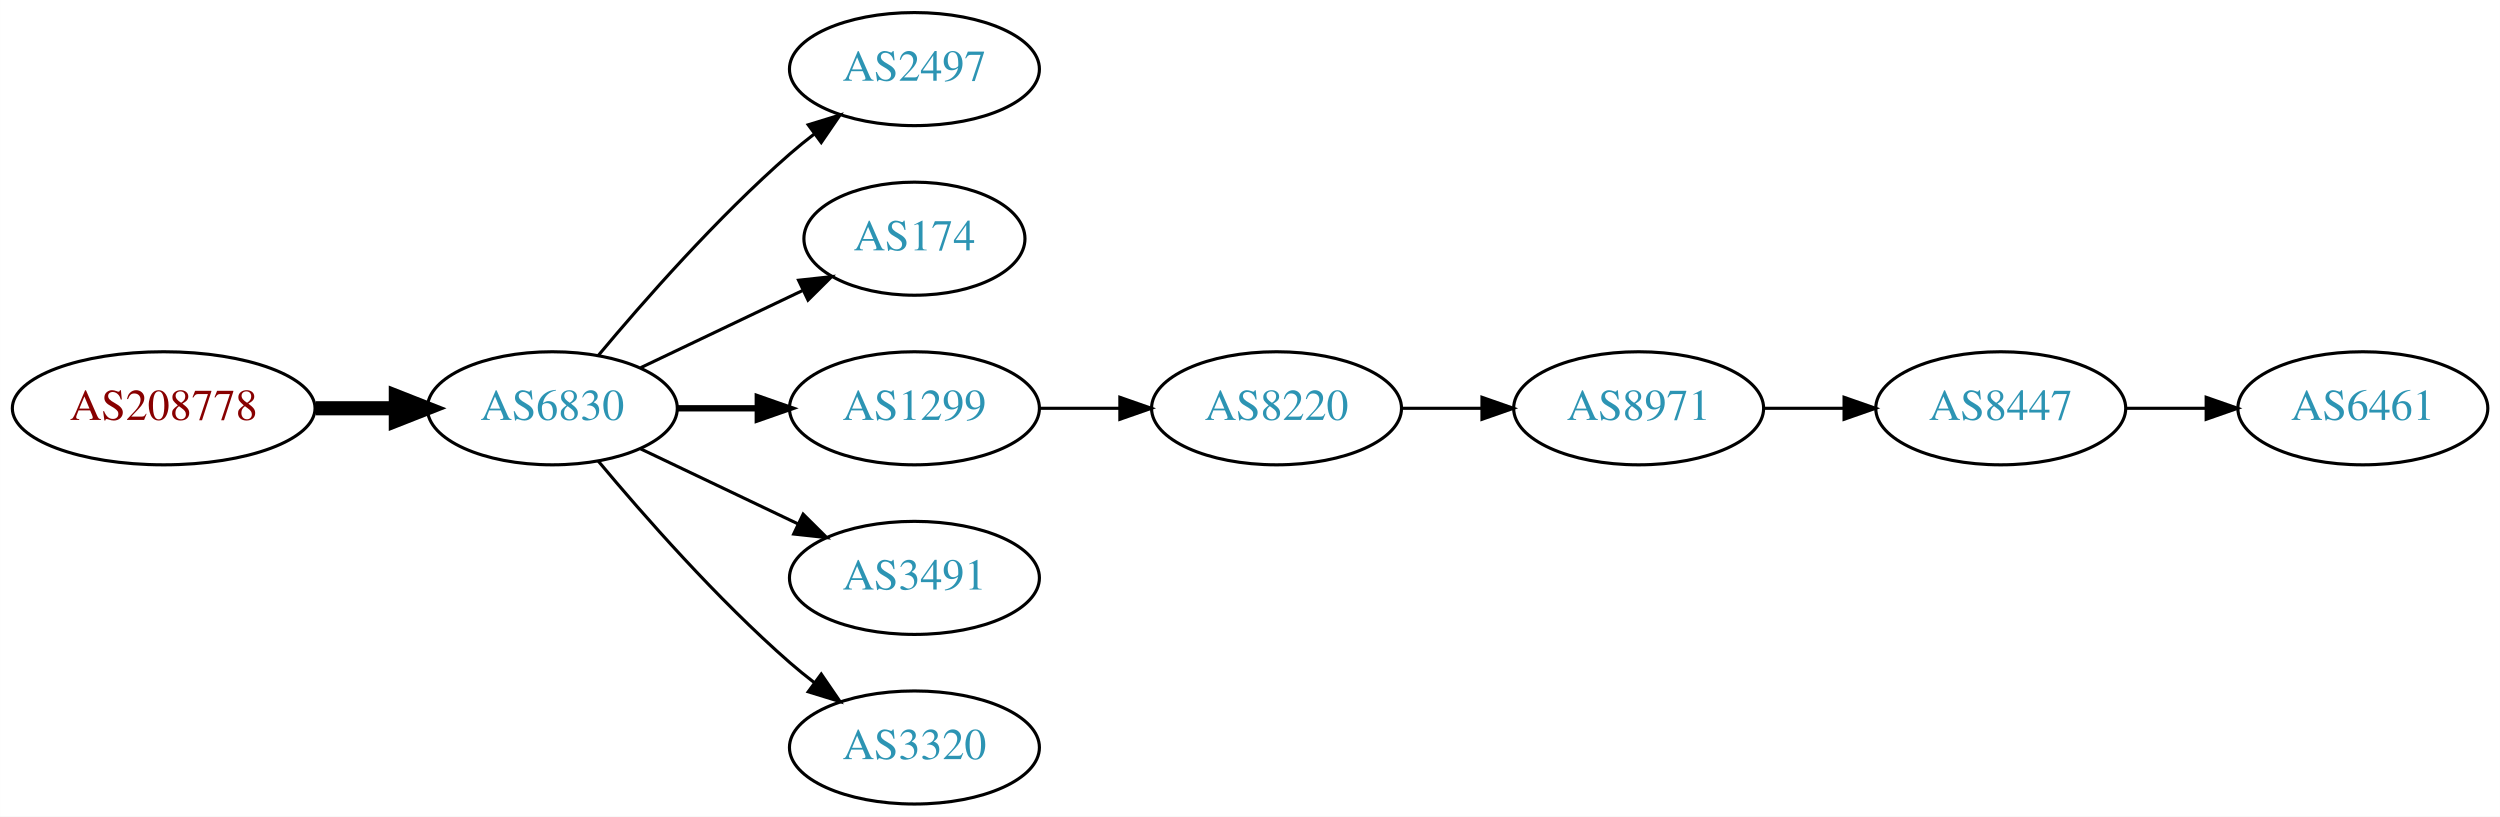
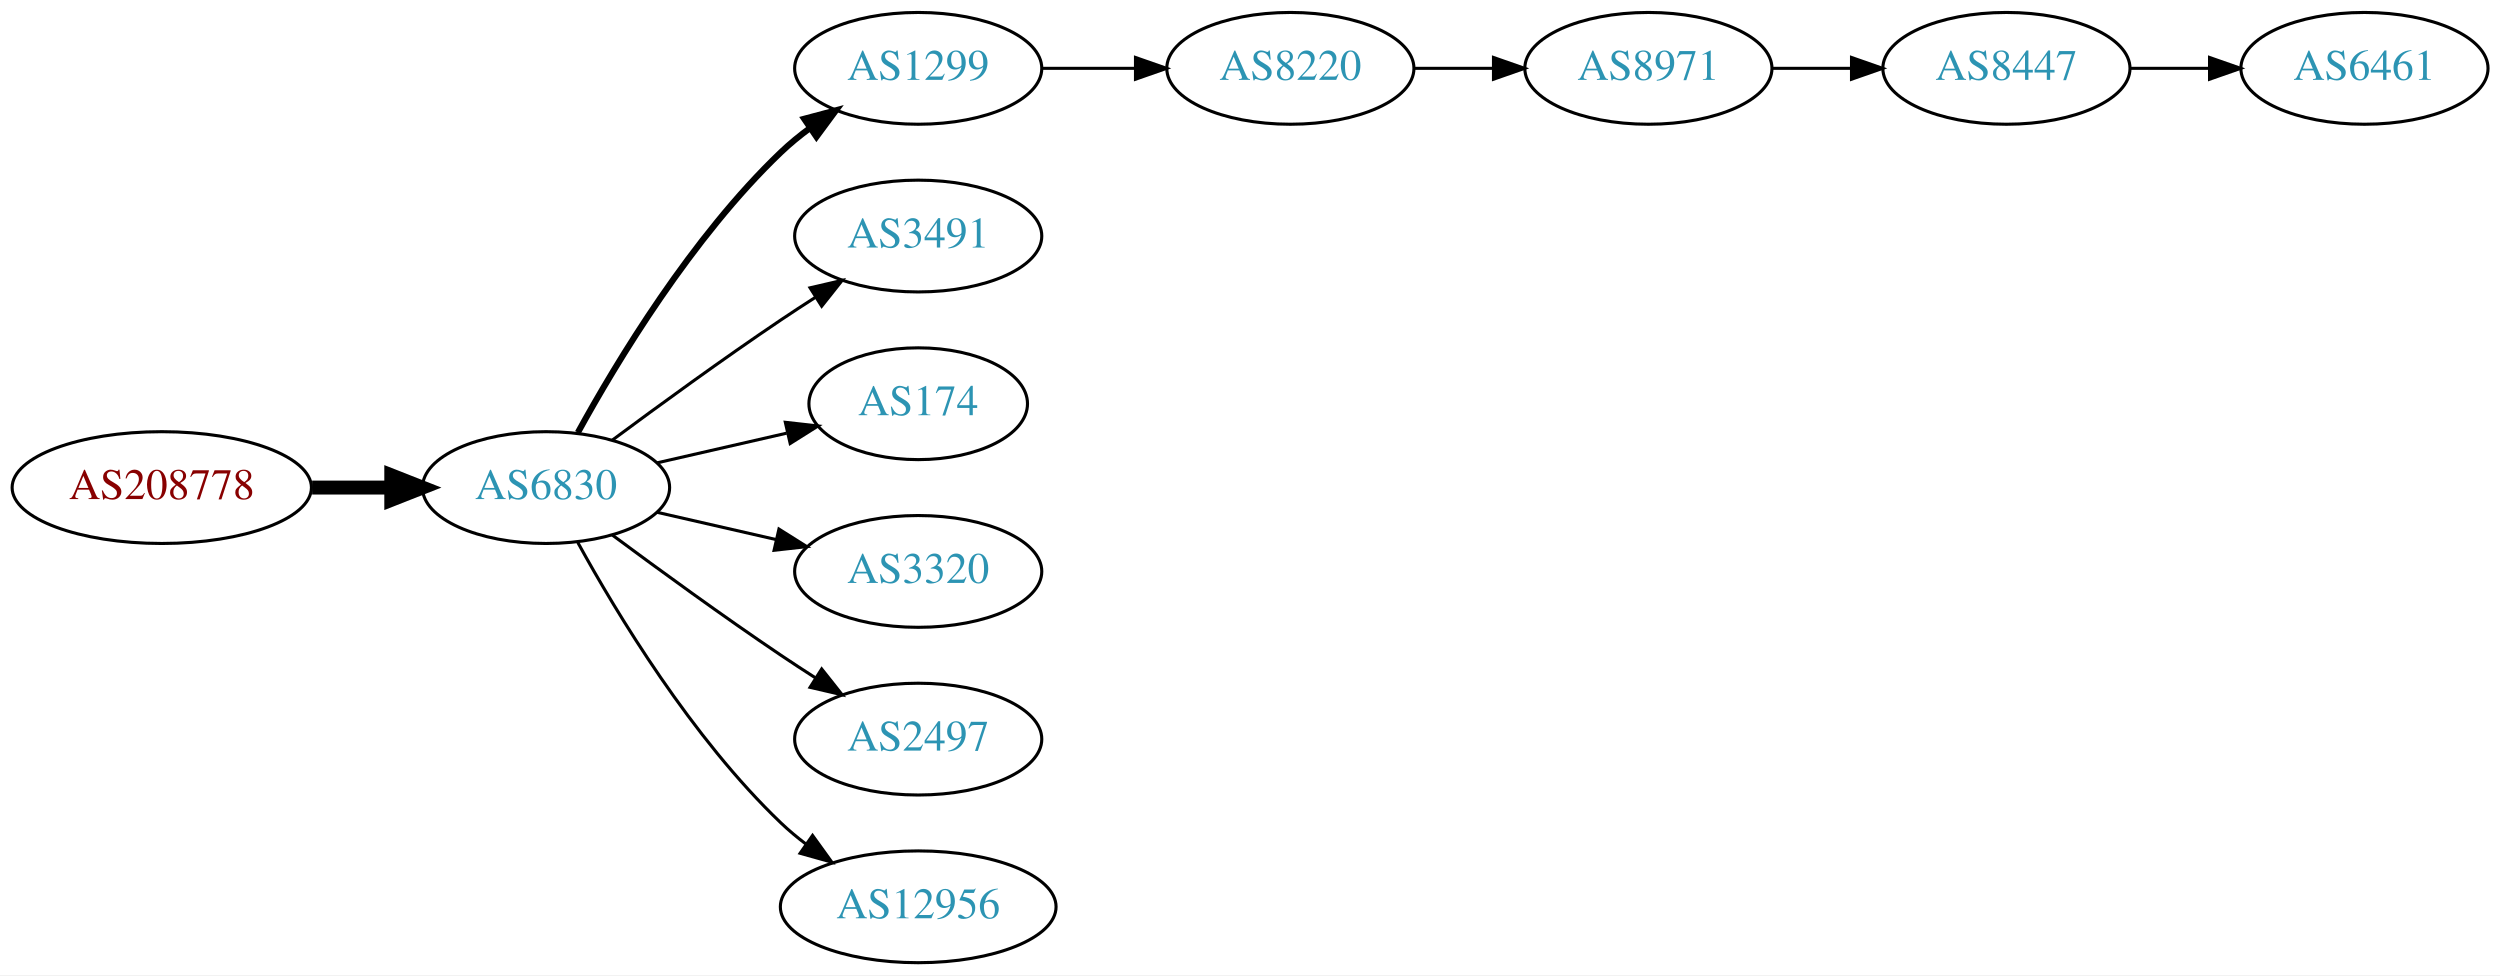
- <svg xmlns="http://www.w3.org/2000/svg" xmlns:xlink="http://www.w3.org/1999/xlink" width="796pt" height="260pt" viewBox="0.00 0.00 795.95 260.00">
-   <g id="graph0" class="graph" transform="scale(1 1) rotate(0) translate(4 256)">
-     <polygon fill="white" stroke="none" points="-4,4 -4,-256 791.949,-256 791.949,4 -4,4" />
+ <svg xmlns="http://www.w3.org/2000/svg" xmlns:xlink="http://www.w3.org/1999/xlink" width="805pt" height="314pt" viewBox="0.00 0.00 805.05 314.00">
+   <g id="graph0" class="graph" transform="scale(1 1) rotate(0) translate(4 310)">
+     <polygon fill="white" stroke="none" points="-4,4 -4,-310 801.048,-310 801.048,4 -4,4" />
    <g id="node1" class="node">
      <g id="a_node1">
        <a xlink:href="/asn/208778" xlink:title="AS208778 ~ ELIN GmbH &amp; Co KG [AT]">
-           <ellipse fill="#ffffff" stroke="black" cx="48.096" cy="-126" rx="48.192" ry="18" />
-           <text text-anchor="middle" x="48.096" y="-122.3" font-family="Times,serif" font-size="14.00" fill="#880000">AS208778</text>
+           <ellipse fill="#ffffff" stroke="black" cx="48.096" cy="-153" rx="48.192" ry="18" />
+           <text text-anchor="middle" x="48.096" y="-149.3" font-family="Times,serif" font-size="14.00" fill="#880000">AS208778</text>
        </a>
      </g>
    </g>
    <g id="node2" class="node">
      <g id="a_node2">
        <a xlink:href="/asn/6830" xlink:title="AS6830 ~ LGI-UPC [AT]">
-           <ellipse fill="#ffffff" stroke="black" cx="171.838" cy="-126" rx="39.794" ry="18" />
-           <text text-anchor="middle" x="171.838" y="-122.3" font-family="Times,serif" font-size="14.00" fill="#2c94b3">AS6830</text>
+           <ellipse fill="#ffffff" stroke="black" cx="171.838" cy="-153" rx="39.794" ry="18" />
+           <text text-anchor="middle" x="171.838" y="-149.3" font-family="Times,serif" font-size="14.00" fill="#2c94b3">AS6830</text>
        </a>
      </g>
    </g>
    <g id="edge1" class="edge">
-       <path fill="none" stroke="black" stroke-width="4.5" d="M96.513,-126C104.867,-126 113.577,-126 121.969,-126" />
-       <polygon fill="black" stroke="black" stroke-width="4.5" points="122.004,-129.938 132.004,-126 122.004,-122.063 122.004,-129.938" />
+       <path fill="none" stroke="black" stroke-width="4.5" d="M96.513,-153C104.867,-153 113.577,-153 121.969,-153" />
+       <polygon fill="black" stroke="black" stroke-width="4.5" points="122.004,-156.938 132.004,-153 122.004,-149.063 122.004,-156.938" />
    </g>
    <g id="node3" class="node">
      <g id="a_node3">
-         <a xlink:href="/asn/2497" xlink:title="AS2497 ~ Internet Initiative Japan Inc. [JP]">
-           <ellipse fill="#ffffff" stroke="black" cx="287.131" cy="-234" rx="39.794" ry="18" />
-           <text text-anchor="middle" x="287.131" y="-230.3" font-family="Times,serif" font-size="14.00" fill="#2c94b3">AS2497</text>
+         <a xlink:href="/asn/1299" xlink:title="AS1299 ~ Telia Carrier [EU]">
+           <ellipse fill="#ffffff" stroke="black" cx="291.681" cy="-288" rx="39.794" ry="18" />
+           <text text-anchor="middle" x="291.681" y="-284.3" font-family="Times,serif" font-size="14.00" fill="#2c94b3">AS1299</text>
        </a>
      </g>
    </g>
    <g id="edge2" class="edge">
-       <path fill="none" stroke="black" d="M186.468,-142.817C200.751,-159.929 224.297,-186.745 247.484,-207 249.95,-209.154 252.589,-211.294 255.286,-213.372" />
-       <polygon fill="black" stroke="black" points="253.311,-216.264 263.44,-219.37 257.459,-210.625 253.311,-216.264" />
+       <path fill="none" stroke="black" stroke-width="2" d="M182.079,-170.713C194.625,-193.561 218.802,-233.611 247.484,-261 250.353,-263.739 253.542,-266.347 256.851,-268.785" />
+       <polygon fill="black" stroke="black" stroke-width="2" points="254.974,-271.742 265.21,-274.477 258.914,-265.956 254.974,-271.742" />
    </g>
    <g id="node4" class="node">
      <g id="a_node4">
-         <a xlink:href="/asn/174" xlink:title="AS174 ~ Cogent Communications [US]">
-           <ellipse fill="#ffffff" stroke="black" cx="287.131" cy="-180" rx="35.194" ry="18" />
-           <text text-anchor="middle" x="287.131" y="-176.3" font-family="Times,serif" font-size="14.00" fill="#2c94b3">AS174</text>
+         <a xlink:href="/asn/3491" xlink:title="AS3491 ~ PCCW Global, Inc. [US]">
+           <ellipse fill="#ffffff" stroke="black" cx="291.681" cy="-234" rx="39.794" ry="18" />
+           <text text-anchor="middle" x="291.681" y="-230.3" font-family="Times,serif" font-size="14.00" fill="#2c94b3">AS3491</text>
        </a>
      </g>
    </g>
    <g id="edge3" class="edge">
-       <path fill="none" stroke="black" d="M199.974,-138.934C215.406,-146.29 234.892,-155.577 251.427,-163.459" />
-       <polygon fill="black" stroke="black" points="250.236,-166.768 260.769,-167.911 253.247,-160.449 250.236,-166.768" />
+       <path fill="none" stroke="black" d="M193.168,-168.277C208.031,-179.304 228.775,-194.407 247.484,-207 251.033,-209.389 254.784,-211.839 258.532,-214.242" />
+       <polygon fill="black" stroke="black" points="256.858,-217.325 267.181,-219.712 260.6,-211.409 256.858,-217.325" />
    </g>
    <g id="node5" class="node">
      <g id="a_node5">
-         <a xlink:href="/asn/1299" xlink:title="AS1299 ~ Telia Carrier [EU]">
-           <ellipse fill="#ffffff" stroke="black" cx="287.131" cy="-126" rx="39.794" ry="18" />
-           <text text-anchor="middle" x="287.131" y="-122.3" font-family="Times,serif" font-size="14.00" fill="#2c94b3">AS1299</text>
+         <a xlink:href="/asn/174" xlink:title="AS174 ~ Cogent Communications [US]">
+           <ellipse fill="#ffffff" stroke="black" cx="291.681" cy="-180" rx="35.194" ry="18" />
+           <text text-anchor="middle" x="291.681" y="-176.3" font-family="Times,serif" font-size="14.00" fill="#2c94b3">AS174</text>
        </a>
      </g>
    </g>
    <g id="edge4" class="edge">
-       <path fill="none" stroke="black" stroke-width="2" d="M211.51,-126C219.713,-126 228.477,-126 237.009,-126" />
-       <polygon fill="black" stroke="black" stroke-width="2" points="237.248,-129.5 247.248,-126 237.248,-122.5 237.248,-129.5" />
+       <path fill="none" stroke="black" d="M207.557,-160.955C220.65,-163.955 235.672,-167.396 249.313,-170.522" />
+       <polygon fill="black" stroke="black" points="248.891,-174.016 259.42,-172.838 250.454,-167.193 248.891,-174.016" />
    </g>
    <g id="node6" class="node">
      <g id="a_node6">
-         <a xlink:href="/asn/3491" xlink:title="AS3491 ~ PCCW Global, Inc. [US]">
-           <ellipse fill="#ffffff" stroke="black" cx="287.131" cy="-72" rx="39.794" ry="18" />
-           <text text-anchor="middle" x="287.131" y="-68.3" font-family="Times,serif" font-size="14.00" fill="#2c94b3">AS3491</text>
+         <a xlink:href="/asn/3320" xlink:title="AS3320 ~ DTAG [DE]">
+           <ellipse fill="#ffffff" stroke="black" cx="291.681" cy="-126" rx="39.794" ry="18" />
+           <text text-anchor="middle" x="291.681" y="-122.3" font-family="Times,serif" font-size="14.00" fill="#2c94b3">AS3320</text>
        </a>
      </g>
    </g>
    <g id="edge5" class="edge">
-       <path fill="none" stroke="black" d="M199.974,-113.066C214.968,-105.919 233.789,-96.948 250.013,-89.215" />
-       <polygon fill="black" stroke="black" points="251.695,-92.291 259.216,-84.829 248.683,-85.972 251.695,-92.291" />
+       <path fill="none" stroke="black" d="M207.557,-145.045C219.557,-142.296 233.178,-139.175 245.871,-136.267" />
+       <polygon fill="black" stroke="black" points="246.836,-139.636 255.802,-133.991 245.273,-132.813 246.836,-139.636" />
    </g>
    <g id="node7" class="node">
      <g id="a_node7">
-         <a xlink:href="/asn/3320" xlink:title="AS3320 ~ DTAG [DE]">
-           <ellipse fill="#ffffff" stroke="black" cx="287.131" cy="-18" rx="39.794" ry="18" />
-           <text text-anchor="middle" x="287.131" y="-14.3" font-family="Times,serif" font-size="14.00" fill="#2c94b3">AS3320</text>
+         <a xlink:href="/asn/2497" xlink:title="AS2497 ~ Internet Initiative Japan Inc. [JP]">
+           <ellipse fill="#ffffff" stroke="black" cx="291.681" cy="-72" rx="39.794" ry="18" />
+           <text text-anchor="middle" x="291.681" y="-68.3" font-family="Times,serif" font-size="14.00" fill="#2c94b3">AS2497</text>
        </a>
      </g>
    </g>
    <g id="edge6" class="edge">
-       <path fill="none" stroke="black" d="M186.468,-109.183C200.751,-92.071 224.297,-65.255 247.484,-45 249.95,-42.846 252.589,-40.706 255.286,-38.628" />
-       <polygon fill="black" stroke="black" points="257.459,-41.375 263.44,-32.63 253.311,-35.736 257.459,-41.375" />
+       <path fill="none" stroke="black" d="M193.168,-137.723C208.031,-126.696 228.775,-111.593 247.484,-99 251.033,-96.611 254.784,-94.161 258.532,-91.758" />
+       <polygon fill="black" stroke="black" points="260.6,-94.591 267.181,-86.288 256.858,-88.675 260.6,-94.591" />
    </g>
    <g id="node8" class="node">
      <g id="a_node8">
-         <a xlink:href="/asn/8220" xlink:title="AS8220 ~ COLT [GB]">
-           <ellipse fill="#ffffff" stroke="black" cx="402.424" cy="-126" rx="39.794" ry="18" />
-           <text text-anchor="middle" x="402.424" y="-122.3" font-family="Times,serif" font-size="14.00" fill="#2c94b3">AS8220</text>
+         <a xlink:href="/asn/12956" xlink:title="AS12956 ~ TELXIUS [ES]">
+           <ellipse fill="#ffffff" stroke="black" cx="291.681" cy="-18" rx="44.393" ry="18" />
+           <text text-anchor="middle" x="291.681" y="-14.3" font-family="Times,serif" font-size="14.00" fill="#2c94b3">AS12956</text>
        </a>
      </g>
    </g>
    <g id="edge7" class="edge">
-       <path fill="none" stroke="black" d="M326.803,-126C335.006,-126 343.77,-126 352.302,-126" />
-       <polygon fill="black" stroke="black" points="352.541,-129.5 362.541,-126 352.541,-122.5 352.541,-129.5" />
+       <path fill="none" stroke="black" d="M182.079,-135.287C194.625,-112.439 218.802,-72.389 247.484,-45 249.991,-42.607 252.742,-40.313 255.605,-38.145" />
+       <polygon fill="black" stroke="black" points="257.656,-40.982 263.855,-32.389 253.651,-35.241 257.656,-40.982" />
    </g>
    <g id="node9" class="node">
      <g id="a_node9">
-         <a xlink:href="/asn/8971" xlink:title="AS8971 ~ UNSPECIFIED [AT]">
-           <ellipse fill="#ffffff" stroke="black" cx="517.717" cy="-126" rx="39.794" ry="18" />
-           <text text-anchor="middle" x="517.717" y="-122.3" font-family="Times,serif" font-size="14.00" fill="#2c94b3">AS8971</text>
+         <a xlink:href="/asn/8220" xlink:title="AS8220 ~ COLT [GB]">
+           <ellipse fill="#ffffff" stroke="black" cx="411.523" cy="-288" rx="39.794" ry="18" />
+           <text text-anchor="middle" x="411.523" y="-284.3" font-family="Times,serif" font-size="14.00" fill="#2c94b3">AS8220</text>
        </a>
      </g>
    </g>
    <g id="edge8" class="edge">
-       <path fill="none" stroke="black" d="M442.096,-126C450.299,-126 459.063,-126 467.595,-126" />
-       <polygon fill="black" stroke="black" points="467.834,-129.5 477.834,-126 467.834,-122.5 467.834,-129.5" />
+       <path fill="none" stroke="black" d="M331.593,-288C341.146,-288 351.496,-288 361.459,-288" />
+       <polygon fill="black" stroke="black" points="361.651,-291.5 371.651,-288 361.651,-284.5 361.651,-291.5" />
    </g>
    <g id="node10" class="node">
      <g id="a_node10">
-         <a xlink:href="/asn/8447" xlink:title="AS8447 ~ A1 Telekom Austria AG [AT]">
-           <ellipse fill="#ffffff" stroke="black" cx="633.01" cy="-126" rx="39.794" ry="18" />
-           <text text-anchor="middle" x="633.01" y="-122.3" font-family="Times,serif" font-size="14.00" fill="#2c94b3">AS8447</text>
+         <a xlink:href="/asn/8971" xlink:title="AS8971 ~ UNSPECIFIED [AT]">
+           <ellipse fill="#ffffff" stroke="black" cx="526.816" cy="-288" rx="39.794" ry="18" />
+           <text text-anchor="middle" x="526.816" y="-284.3" font-family="Times,serif" font-size="14.00" fill="#2c94b3">AS8971</text>
        </a>
      </g>
    </g>
    <g id="edge9" class="edge">
-       <path fill="none" stroke="black" d="M557.389,-126C565.592,-126 574.356,-126 582.888,-126" />
-       <polygon fill="black" stroke="black" points="583.127,-129.5 593.127,-126 583.127,-122.5 583.127,-129.5" />
+       <path fill="none" stroke="black" d="M451.195,-288C459.398,-288 468.162,-288 476.694,-288" />
+       <polygon fill="black" stroke="black" points="476.934,-291.5 486.934,-288 476.933,-284.5 476.934,-291.5" />
    </g>
    <g id="node11" class="node">
      <g id="a_node11">
-         <a xlink:href="/asn/6461" xlink:title="AS6461 ~ Zayo Bandwidth [US]">
-           <ellipse fill="#ffffff" stroke="black" cx="748.303" cy="-126" rx="39.794" ry="18" />
-           <text text-anchor="middle" x="748.303" y="-122.3" font-family="Times,serif" font-size="14.00" fill="#2c94b3">AS6461</text>
+         <a xlink:href="/asn/8447" xlink:title="AS8447 ~ A1 Telekom Austria AG [AT]">
+           <ellipse fill="#ffffff" stroke="black" cx="642.109" cy="-288" rx="39.794" ry="18" />
+           <text text-anchor="middle" x="642.109" y="-284.3" font-family="Times,serif" font-size="14.00" fill="#2c94b3">AS8447</text>
        </a>
      </g>
    </g>
    <g id="edge10" class="edge">
-       <path fill="none" stroke="black" d="M672.682,-126C680.885,-126 689.649,-126 698.181,-126" />
-       <polygon fill="black" stroke="black" points="698.42,-129.5 708.42,-126 698.42,-122.5 698.42,-129.5" />
+       <path fill="none" stroke="black" d="M566.488,-288C574.691,-288 583.455,-288 591.987,-288" />
+       <polygon fill="black" stroke="black" points="592.227,-291.5 602.226,-288 592.226,-284.5 592.227,-291.5" />
+     </g>
+     <g id="node12" class="node">
+       <g id="a_node12">
+         <a xlink:href="/asn/6461" xlink:title="AS6461 ~ Zayo Bandwidth [US]">
+           <ellipse fill="#ffffff" stroke="black" cx="757.402" cy="-288" rx="39.794" ry="18" />
+           <text text-anchor="middle" x="757.402" y="-284.3" font-family="Times,serif" font-size="14.00" fill="#2c94b3">AS6461</text>
+         </a>
+       </g>
+     </g>
+     <g id="edge11" class="edge">
+       <path fill="none" stroke="black" d="M681.781,-288C689.984,-288 698.748,-288 707.28,-288" />
+       <polygon fill="black" stroke="black" points="707.519,-291.5 717.519,-288 707.519,-284.5 707.519,-291.5" />
    </g>
  </g>
</svg>
